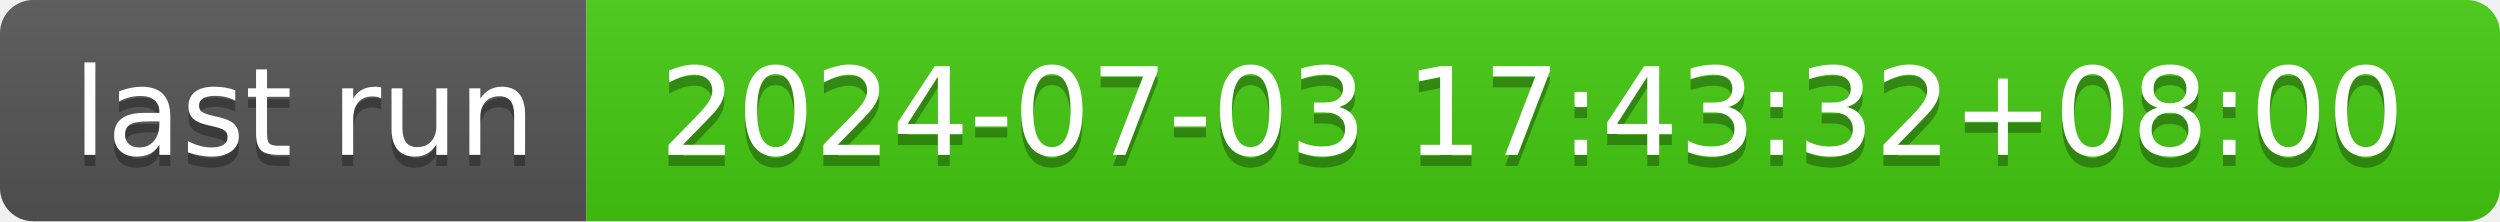
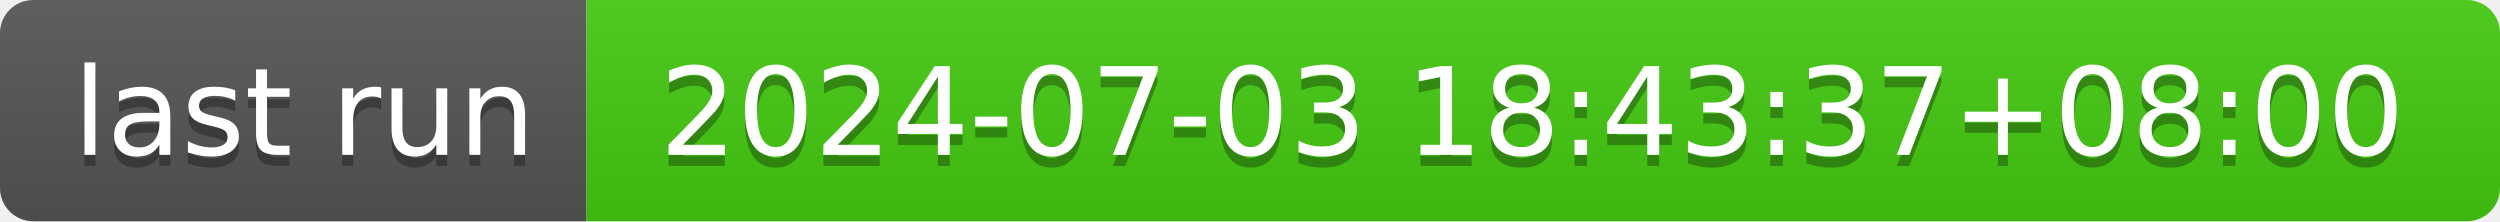
- <svg xmlns="http://www.w3.org/2000/svg" width="226" height="20" role="img" aria-label="last run: 2024-07-03 17:43:32+08:00">
+ <svg xmlns="http://www.w3.org/2000/svg" width="226" height="20" role="img" aria-label="last run: 2024-07-03 18:43:37+08:00">
  <linearGradient id="s" x2="0" y2="100%">
    <stop offset="0" stop-color="#bbb" stop-opacity=".1" />
    <stop offset="1" stop-opacity=".1" />
  </linearGradient>
  <clipPath id="r">
    <rect width="226" height="20" rx="3" fill="#fff" />
  </clipPath>
  <g clip-path="url(#r)">
    <rect width="53" height="20" fill="#555" />
    <rect x="53" width="173" height="20" fill="#4c1" />
    <rect width="226" height="20" fill="url(#s)" />
  </g>
  <g fill="#fff" text-anchor="middle" font-family="Verdana,Geneva,DejaVu Sans,sans-serif" text-rendering="geometricPrecision" font-size="110">
    <text aria-hidden="true" x="275" y="150" fill="#010101" fill-opacity=".3" transform="scale(.1)" textLength="430">last run</text>
    <text x="275" y="140" transform="scale(.1)" fill="#fff" textLength="430">last run</text>
-     <text aria-hidden="true" x="1385" y="150" fill="#010101" fill-opacity=".3" transform="scale(.1)" textLength="1630">2024-07-03 17:43:32+08:00</text>
-     <text x="1385" y="140" transform="scale(.1)" fill="#fff" textLength="1630">2024-07-03 17:43:32+08:00</text>
+     <text aria-hidden="true" x="1385" y="150" fill="#010101" fill-opacity=".3" transform="scale(.1)" textLength="1630">2024-07-03 18:43:37+08:00</text>
+     <text x="1385" y="140" transform="scale(.1)" fill="#fff" textLength="1630">2024-07-03 18:43:37+08:00</text>
  </g>
</svg>
